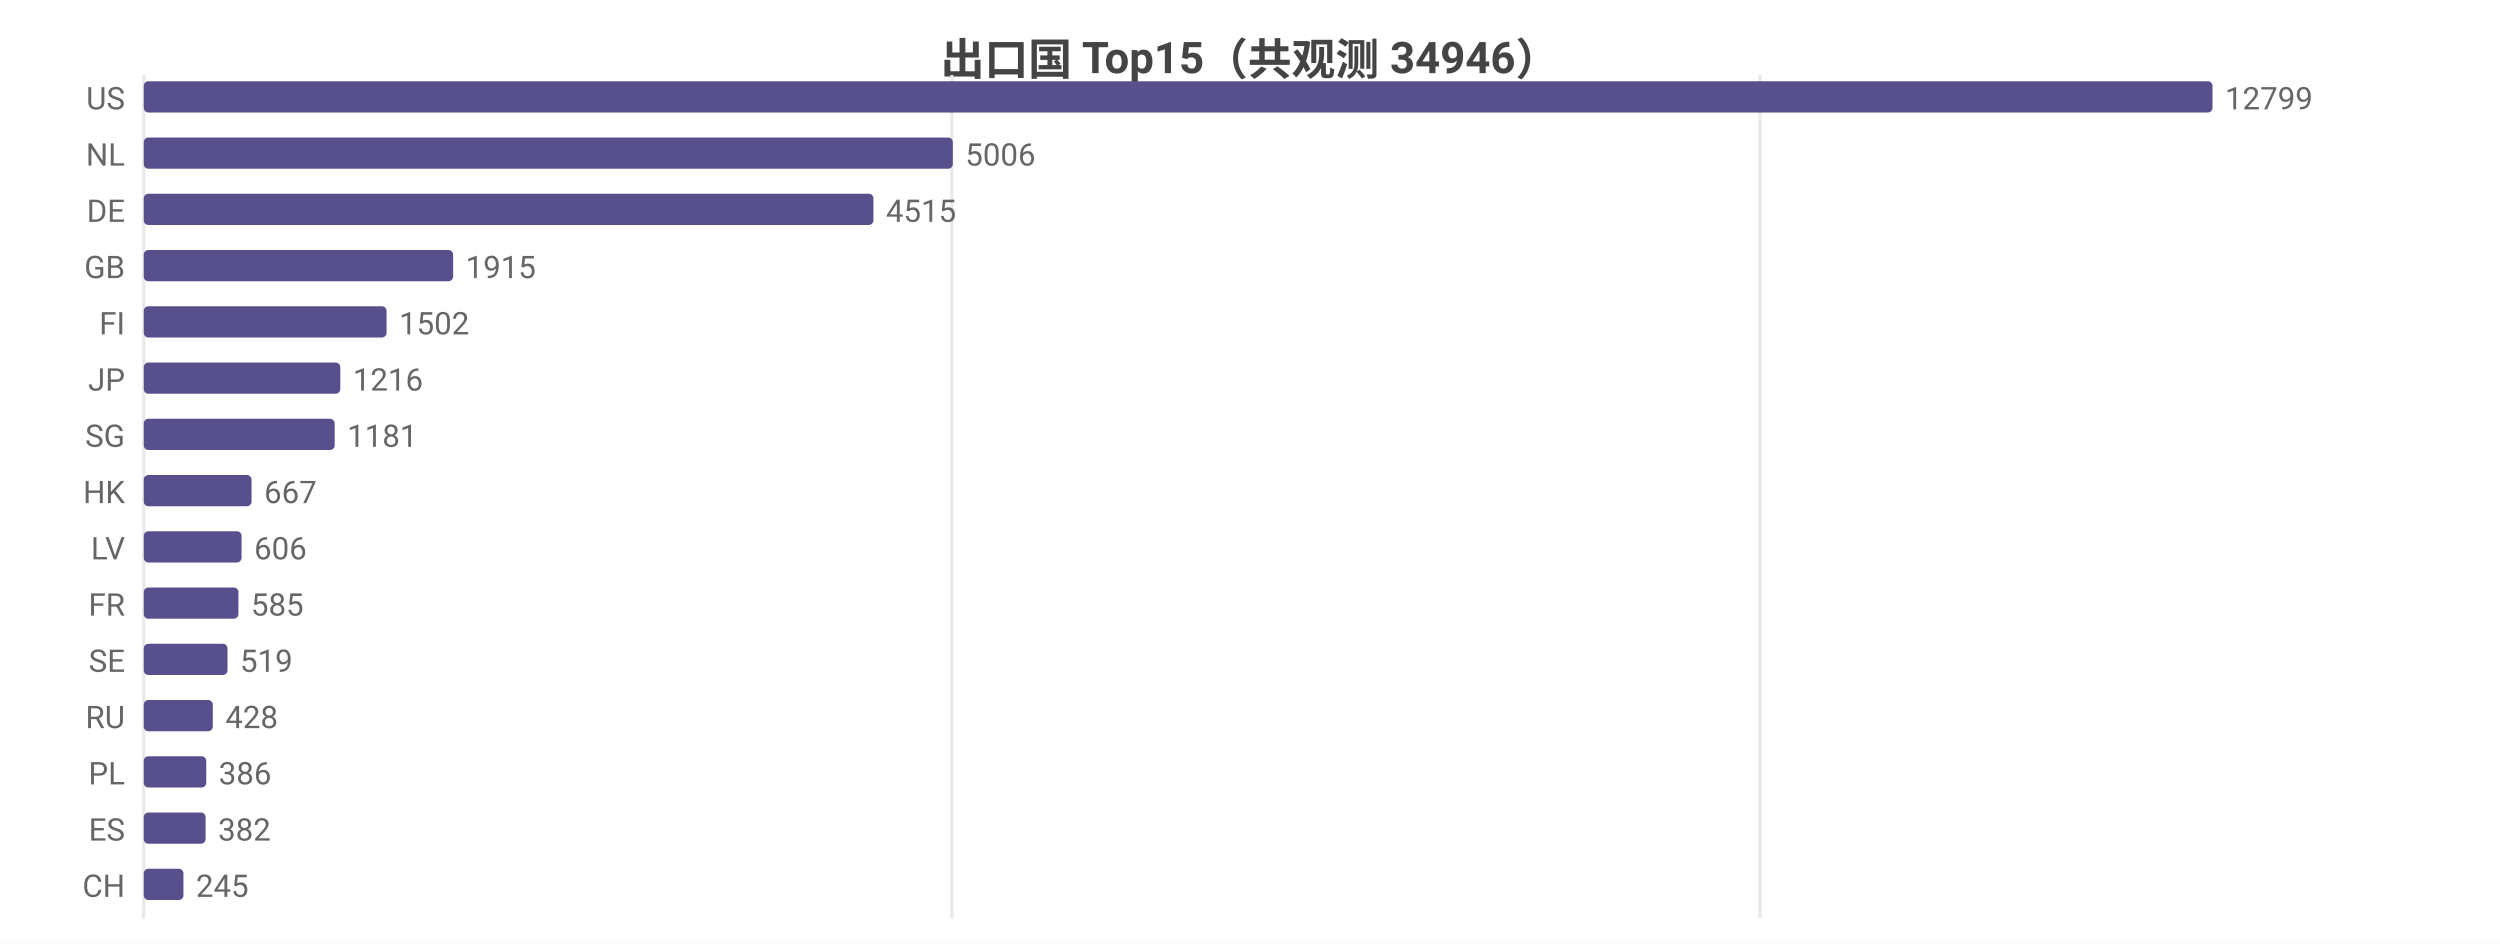
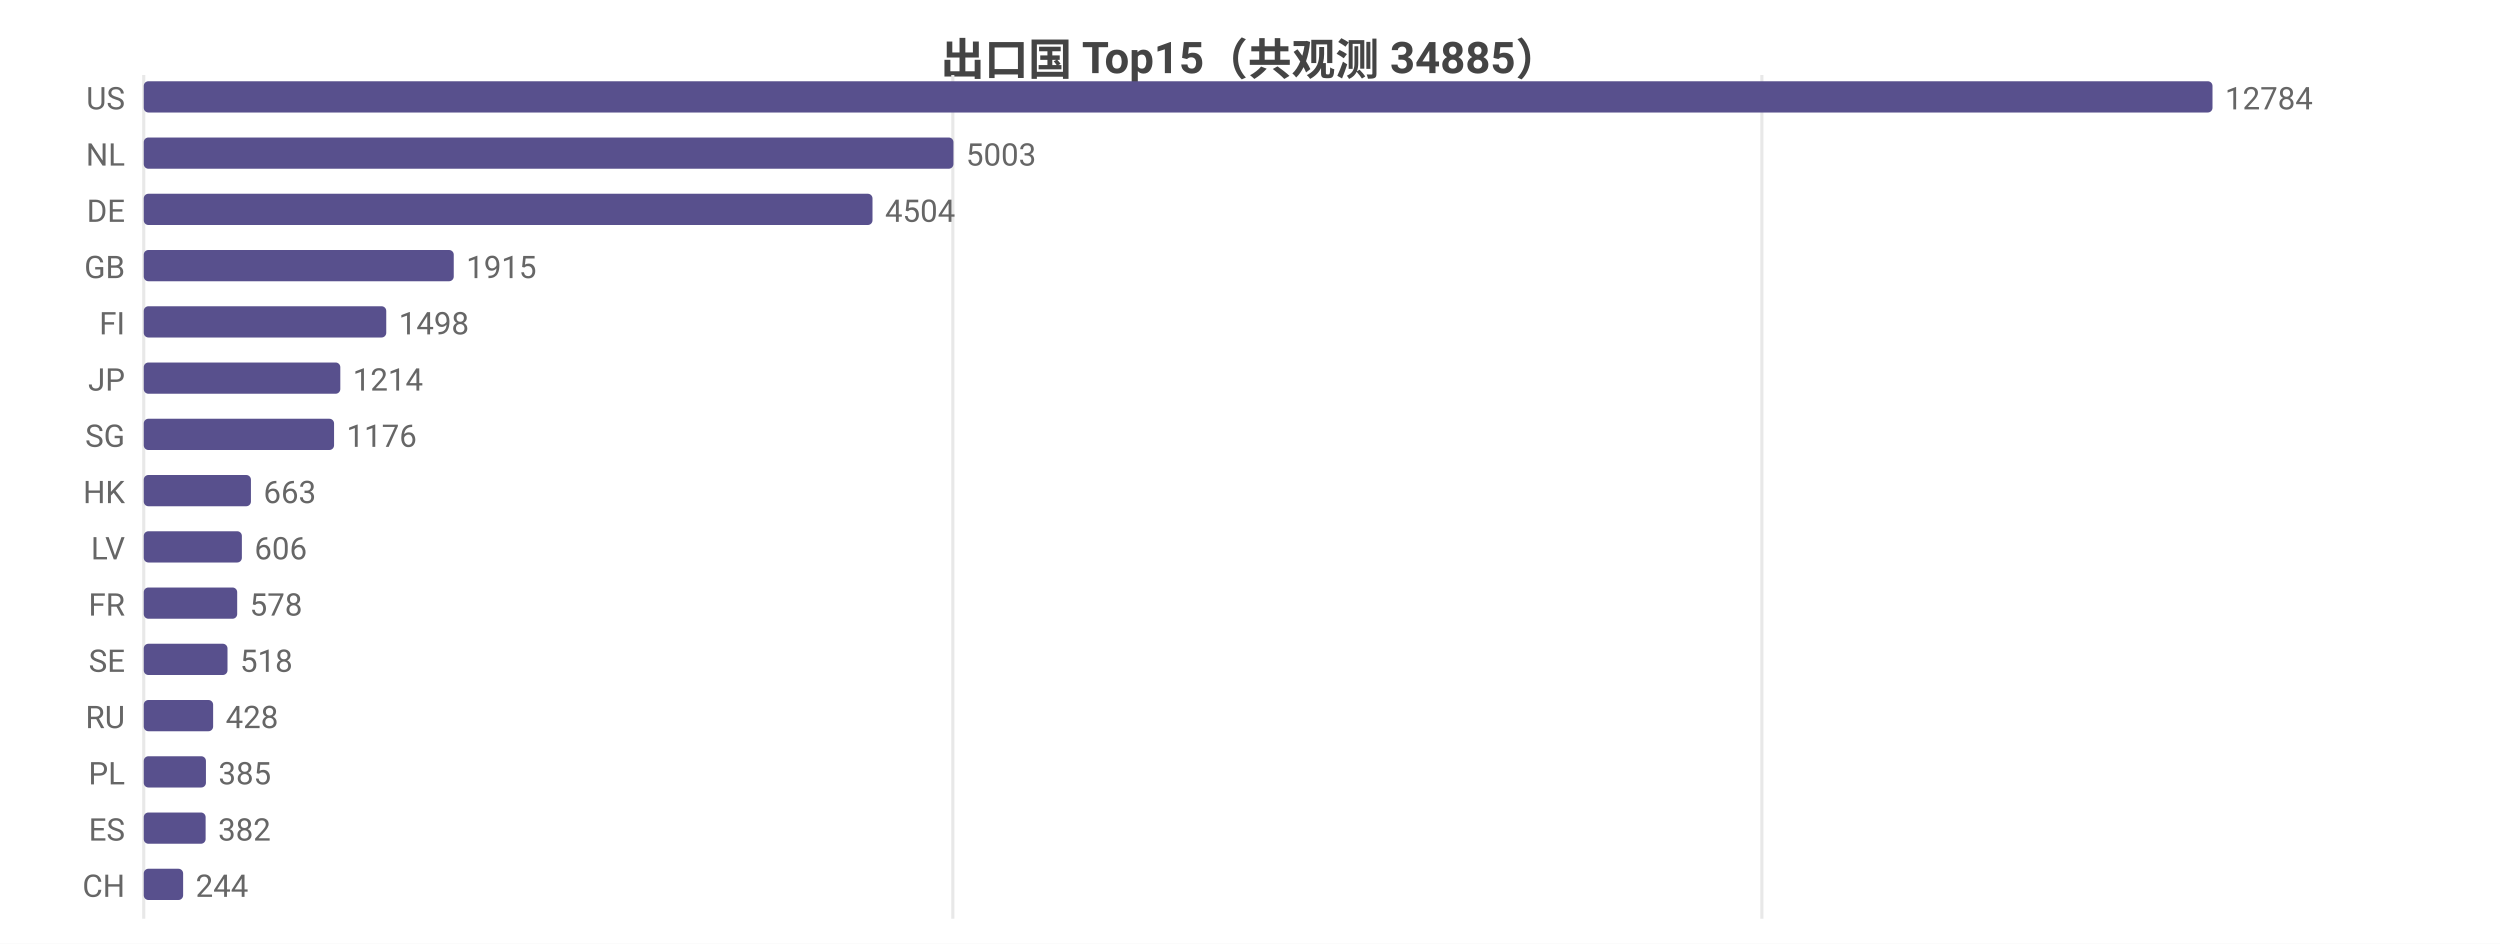
<svg xmlns="http://www.w3.org/2000/svg" width="800" height="302" viewBox="0 0 800 302">
  <rect width="800" height="302" fill="#ffffff" />
  <style>text{font-family:system-ui,-apple-system,'Segoe UI',Roboto,'PingFang SC','Microsoft YaHei','Noto Sans CJK SC',sans-serif}.g{stroke:#e8e8e8;stroke-width:1}.a{stroke:#999;stroke-width:1}.t{font-size:10px;fill:#666}.m{font-size:10px;text-anchor:middle;fill:#666}.e{font-size:10px;text-anchor:end;fill:#666}.l{font-size:11px;fill:#333}.tt{font-size:14px;font-weight:600;text-anchor:middle;fill:#444}.em{font-size:13px;text-anchor:middle;fill:#999}</style>
-   <text class="tt" x="400.0" y="24">出口国 Top15（共观测 34946）</text>
+   <text class="tt" x="400.0" y="24">出口国 Top15（共观测 34885）</text>
  <line class="g" x1="46" y1="24" x2="46" y2="294" />
-   <line class="g" x1="304.6" y1="24" x2="304.6" y2="294" />
-   <line class="g" x1="563.2" y1="24" x2="563.2" y2="294" />
+   <line class="g" x1="304.9" y1="24" x2="304.9" y2="294" />
+   <line class="g" x1="563.8" y1="24" x2="563.8" y2="294" />
  <text class="e" x="40" y="35">US</text>
  <rect x="46" y="26" width="662" height="10" fill="#58508d" rx="1.5" />
-   <text class="t" x="712" y="35">12799</text>
+   <text class="t" x="712" y="35">12784</text>
  <text class="e" x="40" y="53">NL</text>
-   <rect x="46" y="44" width="258.9" height="10" fill="#58508d" rx="1.5" />
-   <text class="t" x="308.9" y="53">5006</text>
+   <rect x="46" y="44" width="259.1" height="10" fill="#58508d" rx="1.5" />
+   <text class="t" x="309.1" y="53">5003</text>
  <text class="e" x="40" y="71">DE</text>
-   <rect x="46" y="62" width="233.5" height="10" fill="#58508d" rx="1.5" />
-   <text class="t" x="283.5" y="71">4515</text>
+   <rect x="46" y="62" width="233.2" height="10" fill="#58508d" rx="1.5" />
+   <text class="t" x="283.2" y="71">4504</text>
  <text class="e" x="40" y="89">GB</text>
-   <rect x="46" y="80" width="99.0" height="10" fill="#58508d" rx="1.5" />
-   <text class="t" x="149.0" y="89">1915</text>
+   <rect x="46" y="80" width="99.2" height="10" fill="#58508d" rx="1.5" />
+   <text class="t" x="149.2" y="89">1915</text>
  <text class="e" x="40" y="107">FI</text>
-   <rect x="46" y="98" width="77.7" height="10" fill="#58508d" rx="1.5" />
-   <text class="t" x="127.7" y="107">1502</text>
+   <rect x="46" y="98" width="77.6" height="10" fill="#58508d" rx="1.5" />
+   <text class="t" x="127.6" y="107">1498</text>
  <text class="e" x="40" y="125">JP</text>
  <rect x="46" y="116" width="62.9" height="10" fill="#58508d" rx="1.5" />
-   <text class="t" x="112.9" y="125">1216</text>
+   <text class="t" x="112.9" y="125">1214</text>
  <text class="e" x="40" y="143">SG</text>
-   <rect x="46" y="134" width="61.1" height="10" fill="#58508d" rx="1.5" />
-   <text class="t" x="111.1" y="143">1181</text>
+   <rect x="46" y="134" width="60.9" height="10" fill="#58508d" rx="1.5" />
+   <text class="t" x="110.9" y="143">1176</text>
  <text class="e" x="40" y="161">HK</text>
-   <rect x="46" y="152" width="34.5" height="10" fill="#58508d" rx="1.5" />
-   <text class="t" x="84.5" y="161">667</text>
+   <rect x="46" y="152" width="34.3" height="10" fill="#58508d" rx="1.5" />
+   <text class="t" x="84.3" y="161">663</text>
  <text class="e" x="40" y="179">LV</text>
-   <rect x="46" y="170" width="31.3" height="10" fill="#58508d" rx="1.5" />
-   <text class="t" x="81.3" y="179">606</text>
+   <rect x="46" y="170" width="31.4" height="10" fill="#58508d" rx="1.5" />
+   <text class="t" x="81.4" y="179">606</text>
  <text class="e" x="40" y="197">FR</text>
-   <rect x="46" y="188" width="30.3" height="10" fill="#58508d" rx="1.5" />
-   <text class="t" x="80.3" y="197">585</text>
+   <rect x="46" y="188" width="29.9" height="10" fill="#58508d" rx="1.5" />
+   <text class="t" x="79.9" y="197">578</text>
  <text class="e" x="40" y="215">SE</text>
  <rect x="46" y="206" width="26.8" height="10" fill="#58508d" rx="1.5" />
-   <text class="t" x="76.8" y="215">519</text>
+   <text class="t" x="76.8" y="215">518</text>
  <text class="e" x="40" y="233">RU</text>
-   <rect x="46" y="224" width="22.1" height="10" fill="#58508d" rx="1.5" />
-   <text class="t" x="72.1" y="233">428</text>
+   <rect x="46" y="224" width="22.2" height="10" fill="#58508d" rx="1.5" />
+   <text class="t" x="72.2" y="233">428</text>
  <text class="e" x="40" y="251">PL</text>
-   <rect x="46" y="242" width="20.0" height="10" fill="#58508d" rx="1.5" />
-   <text class="t" x="70.0" y="251">386</text>
+   <rect x="46" y="242" width="19.9" height="10" fill="#58508d" rx="1.5" />
+   <text class="t" x="69.9" y="251">385</text>
  <text class="e" x="40" y="269">ES</text>
  <rect x="46" y="260" width="19.8" height="10" fill="#58508d" rx="1.5" />
  <text class="t" x="69.8" y="269">382</text>
  <text class="e" x="40" y="287">CH</text>
-   <rect x="46" y="278" width="12.7" height="10" fill="#58508d" rx="1.5" />
-   <text class="t" x="62.7" y="287">245</text>
+   <rect x="46" y="278" width="12.6" height="10" fill="#58508d" rx="1.5" />
+   <text class="t" x="62.6" y="287">244</text>
</svg>
